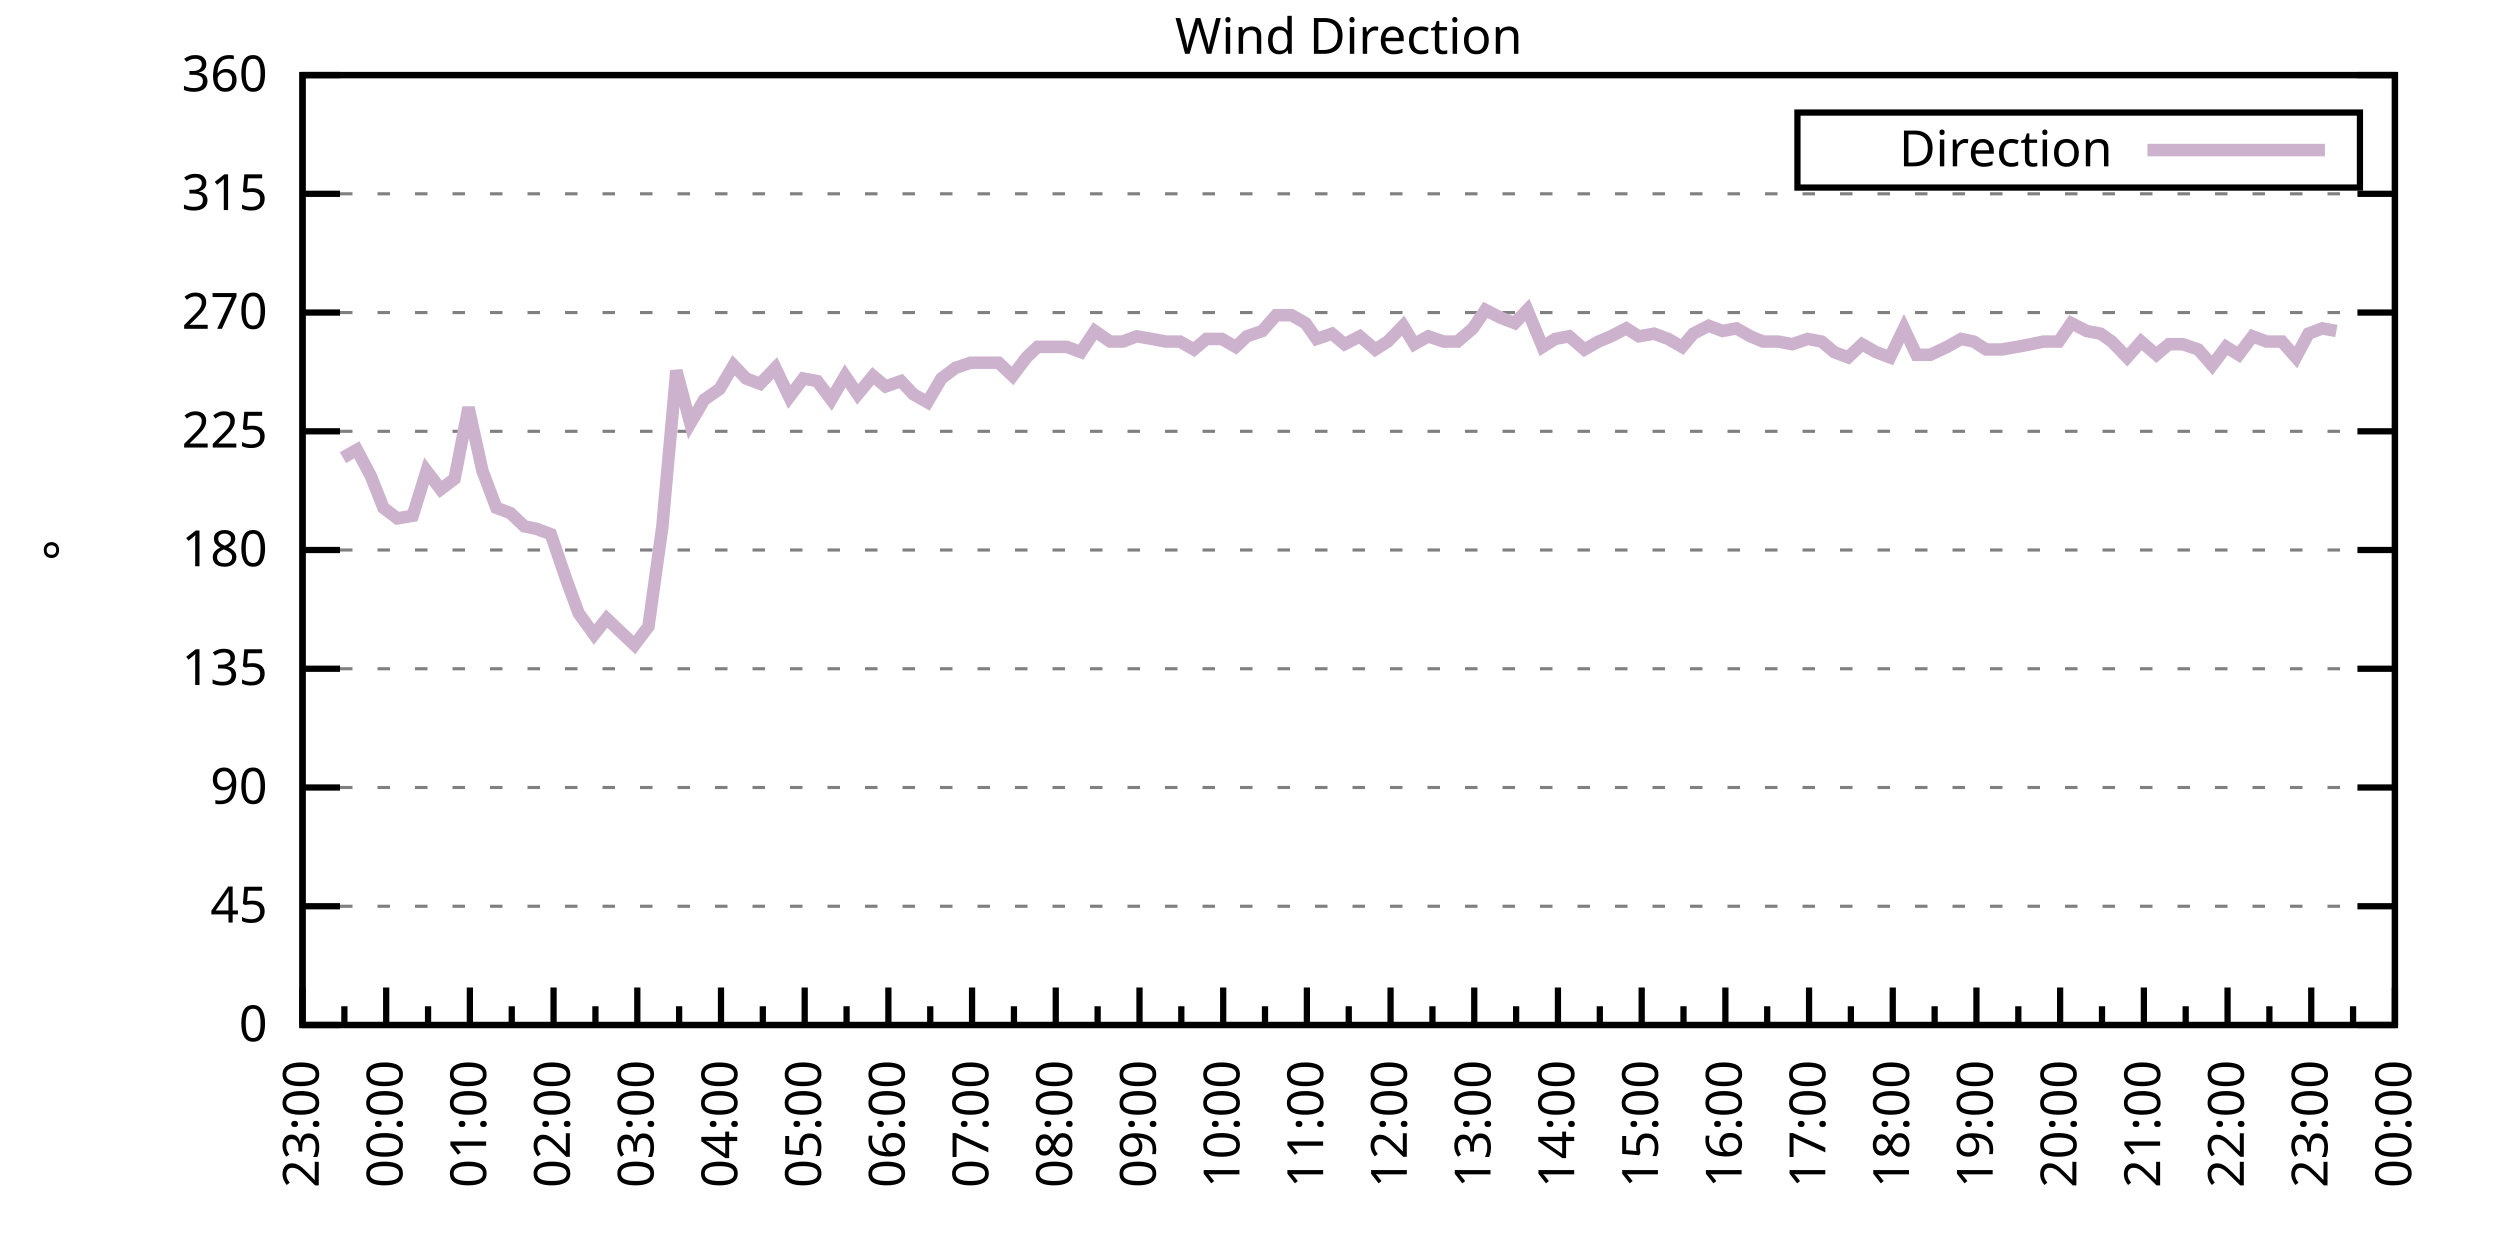
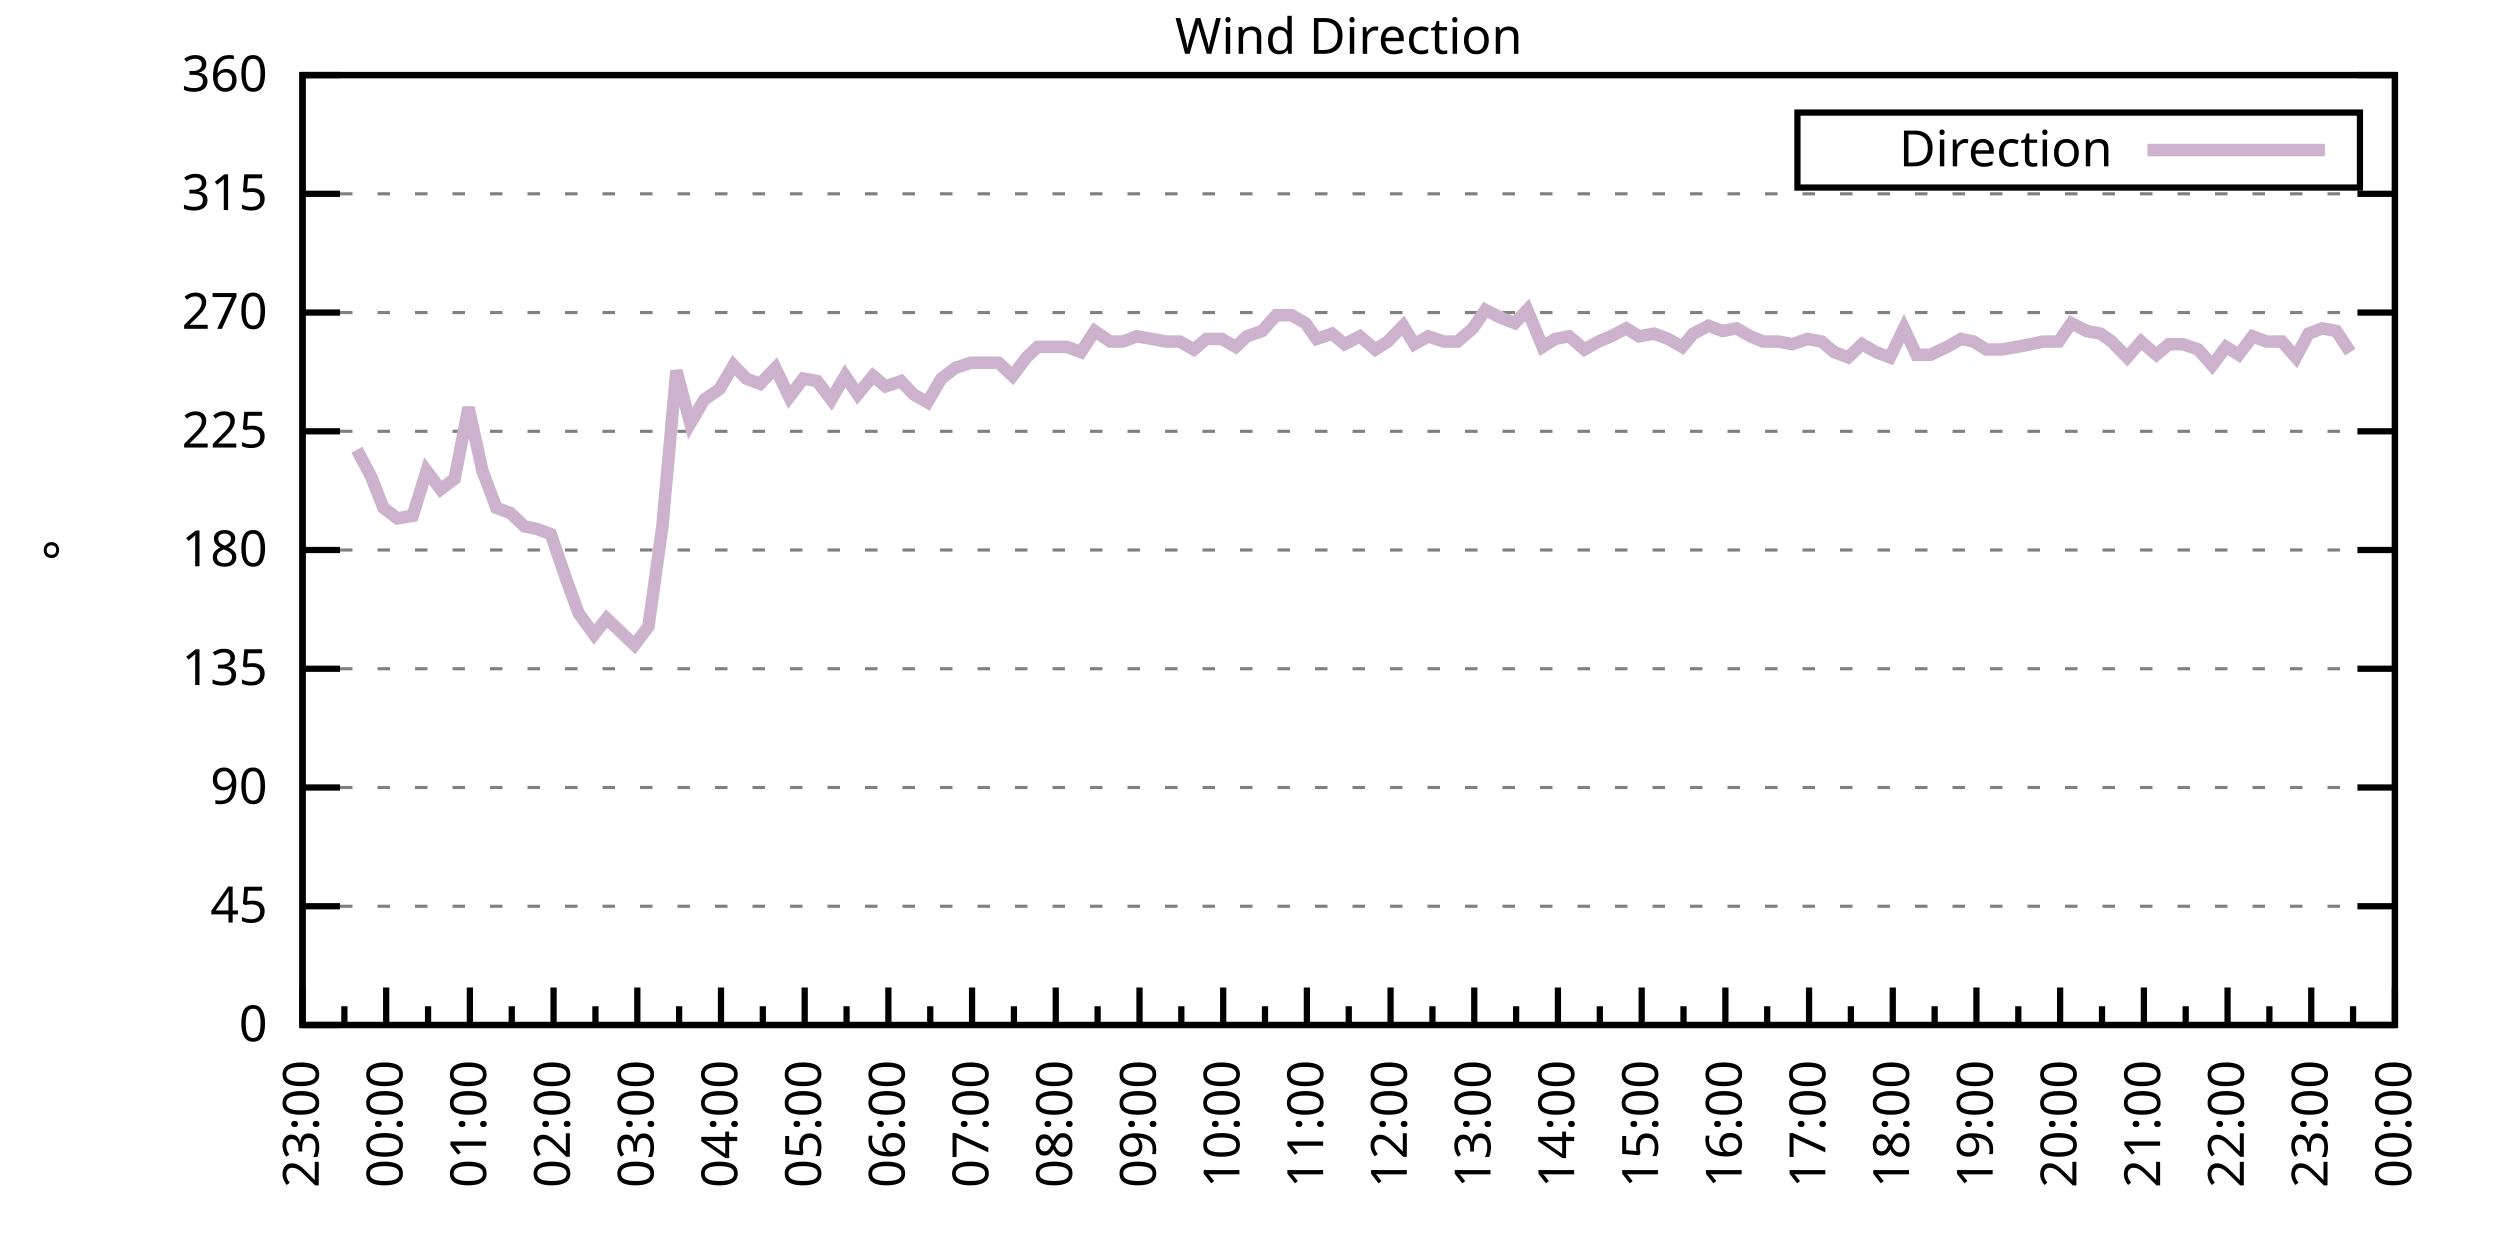
<svg xmlns="http://www.w3.org/2000/svg" xmlns:xlink="http://www.w3.org/1999/xlink" width="400" height="200" viewBox="0 0 400 200">
  <g id="gnuplot_canvas">
    <rect x="0" y="0" width="400" height="200" fill="none" />
    <defs>
      <circle id="gpDot" r="0.5" stroke-width="0.5" stroke="currentColor" />
      <path id="gpPt0" stroke-width="0.333" stroke="currentColor" d="M-1,0 h2 M0,-1 v2" />
      <path id="gpPt1" stroke-width="0.333" stroke="currentColor" d="M-1,-1 L1,1 M1,-1 L-1,1" />
      <path id="gpPt2" stroke-width="0.333" stroke="currentColor" d="M-1,0 L1,0 M0,-1 L0,1 M-1,-1 L1,1 M-1,1 L1,-1" />
      <rect id="gpPt3" stroke-width="0.333" stroke="currentColor" x="-1" y="-1" width="2" height="2" />
      <rect id="gpPt4" stroke-width="0.333" stroke="currentColor" fill="currentColor" x="-1" y="-1" width="2" height="2" />
      <circle id="gpPt5" stroke-width="0.333" stroke="currentColor" cx="0" cy="0" r="1" />
      <use xlink:href="#gpPt5" id="gpPt6" fill="currentColor" stroke="none" />
      <path id="gpPt7" stroke-width="0.333" stroke="currentColor" d="M0,-1.33 L-1.33,0.67 L1.33,0.67 z" />
      <use xlink:href="#gpPt7" id="gpPt8" fill="currentColor" stroke="none" />
      <use xlink:href="#gpPt7" id="gpPt9" stroke="currentColor" transform="rotate(180)" />
      <use xlink:href="#gpPt9" id="gpPt10" fill="currentColor" stroke="none" />
      <use xlink:href="#gpPt3" id="gpPt11" stroke="currentColor" transform="rotate(45)" />
      <use xlink:href="#gpPt11" id="gpPt12" fill="currentColor" stroke="none" />
      <path id="gpPt13" stroke-width="0.333" stroke="currentColor" d="M0,1.330 L1.265,0.411 L0.782,-1.067 L-0.782,-1.076 L-1.265,0.411 z" />
      <use xlink:href="#gpPt13" id="gpPt14" fill="currentColor" stroke="none" />
      <filter id="textbox" filterUnits="objectBoundingBox" x="0" y="0" height="1" width="1">
        <feFlood flood-color="white" flood-opacity="1" result="bgnd" />
        <feComposite in="SourceGraphic" in2="bgnd" operator="atop" />
      </filter>
      <filter id="greybox" filterUnits="objectBoundingBox" x="0" y="0" height="1" width="1">
        <feFlood flood-color="lightgrey" flood-opacity="1" result="grey" />
        <feComposite in="SourceGraphic" in2="grey" operator="atop" />
      </filter>
    </defs>
    <g fill="none" color="white" stroke="currentColor" stroke-width="1.00" stroke-linecap="butt" stroke-linejoin="miter">
</g>
    <g fill="none" color="black" stroke="currentColor" stroke-width="1.00" stroke-linecap="butt" stroke-linejoin="miter">
      <g stroke="none" shape-rendering="crispEdges">
        <polygon fill="rgb(255, 255, 255)" points="48.40,164.00 383.18,164.00 383.18,12.02 48.40,12.02 " />
      </g>
    </g>
    <g fill="none" color="black" stroke="currentColor" stroke-width="1.00" stroke-linecap="butt" stroke-linejoin="miter">
</g>
    <g fill="none" color="black" stroke="black" stroke-width="0.50" stroke-linecap="butt" stroke-linejoin="miter">
</g>
    <g fill="none" color="gray" stroke="currentColor" stroke-width="0.50" stroke-linecap="butt" stroke-linejoin="miter">
      <path stroke="gray" stroke-dasharray="2,4" class="gridline" d="M48.40,164.00 L383.19,164.00  " />
    </g>
    <g fill="none" color="gray" stroke="gray" stroke-width="1.00" stroke-linecap="butt" stroke-linejoin="miter">
</g>
    <g fill="none" color="black" stroke="currentColor" stroke-width="1.00" stroke-linecap="butt" stroke-linejoin="miter">
      <path stroke="black" d="M48.40,164.00 L54.40,164.00 M383.19,164.00 L377.19,164.00  " />
      <g transform="translate(42.80,166.60)" stroke="none" fill="black" font-family="Sans" font-size="8.00" text-anchor="end">
        <text>
          <tspan font-family="Sans"> 0</tspan>
        </text>
      </g>
    </g>
    <g fill="none" color="black" stroke="currentColor" stroke-width="1.00" stroke-linecap="butt" stroke-linejoin="miter">
</g>
    <g fill="none" color="black" stroke="black" stroke-width="0.50" stroke-linecap="butt" stroke-linejoin="miter">
</g>
    <g fill="none" color="gray" stroke="currentColor" stroke-width="0.50" stroke-linecap="butt" stroke-linejoin="miter">
      <path stroke="gray" stroke-dasharray="2,4" class="gridline" d="M48.40,145.00 L383.19,145.00  " />
    </g>
    <g fill="none" color="gray" stroke="gray" stroke-width="1.00" stroke-linecap="butt" stroke-linejoin="miter">
</g>
    <g fill="none" color="black" stroke="currentColor" stroke-width="1.00" stroke-linecap="butt" stroke-linejoin="miter">
      <path stroke="black" d="M48.40,145.00 L54.40,145.00 M383.19,145.00 L377.19,145.00  " />
      <g transform="translate(42.80,147.60)" stroke="none" fill="black" font-family="Sans" font-size="8.00" text-anchor="end">
        <text>
          <tspan font-family="Sans"> 45</tspan>
        </text>
      </g>
    </g>
    <g fill="none" color="black" stroke="currentColor" stroke-width="1.00" stroke-linecap="butt" stroke-linejoin="miter">
</g>
    <g fill="none" color="black" stroke="black" stroke-width="0.50" stroke-linecap="butt" stroke-linejoin="miter">
</g>
    <g fill="none" color="gray" stroke="currentColor" stroke-width="0.50" stroke-linecap="butt" stroke-linejoin="miter">
      <path stroke="gray" stroke-dasharray="2,4" class="gridline" d="M48.40,126.00 L383.19,126.00  " />
    </g>
    <g fill="none" color="gray" stroke="gray" stroke-width="1.00" stroke-linecap="butt" stroke-linejoin="miter">
</g>
    <g fill="none" color="black" stroke="currentColor" stroke-width="1.00" stroke-linecap="butt" stroke-linejoin="miter">
      <path stroke="black" d="M48.40,126.00 L54.40,126.00 M383.19,126.00 L377.19,126.00  " />
      <g transform="translate(42.80,128.60)" stroke="none" fill="black" font-family="Sans" font-size="8.00" text-anchor="end">
        <text>
          <tspan font-family="Sans"> 90</tspan>
        </text>
      </g>
    </g>
    <g fill="none" color="black" stroke="currentColor" stroke-width="1.00" stroke-linecap="butt" stroke-linejoin="miter">
</g>
    <g fill="none" color="black" stroke="black" stroke-width="0.50" stroke-linecap="butt" stroke-linejoin="miter">
</g>
    <g fill="none" color="gray" stroke="currentColor" stroke-width="0.50" stroke-linecap="butt" stroke-linejoin="miter">
      <path stroke="gray" stroke-dasharray="2,4" class="gridline" d="M48.40,107.00 L383.19,107.00  " />
    </g>
    <g fill="none" color="gray" stroke="gray" stroke-width="1.00" stroke-linecap="butt" stroke-linejoin="miter">
</g>
    <g fill="none" color="black" stroke="currentColor" stroke-width="1.00" stroke-linecap="butt" stroke-linejoin="miter">
      <path stroke="black" d="M48.40,107.00 L54.40,107.00 M383.19,107.00 L377.19,107.00  " />
      <g transform="translate(42.80,109.60)" stroke="none" fill="black" font-family="Sans" font-size="8.00" text-anchor="end">
        <text>
          <tspan font-family="Sans"> 135</tspan>
        </text>
      </g>
    </g>
    <g fill="none" color="black" stroke="currentColor" stroke-width="1.00" stroke-linecap="butt" stroke-linejoin="miter">
</g>
    <g fill="none" color="black" stroke="black" stroke-width="0.50" stroke-linecap="butt" stroke-linejoin="miter">
</g>
    <g fill="none" color="gray" stroke="currentColor" stroke-width="0.50" stroke-linecap="butt" stroke-linejoin="miter">
      <path stroke="gray" stroke-dasharray="2,4" class="gridline" d="M48.40,88.00 L383.19,88.00  " />
    </g>
    <g fill="none" color="gray" stroke="gray" stroke-width="1.00" stroke-linecap="butt" stroke-linejoin="miter">
</g>
    <g fill="none" color="black" stroke="currentColor" stroke-width="1.00" stroke-linecap="butt" stroke-linejoin="miter">
      <path stroke="black" d="M48.40,88.00 L54.40,88.00 M383.19,88.00 L377.19,88.00  " />
      <g transform="translate(42.80,90.60)" stroke="none" fill="black" font-family="Sans" font-size="8.00" text-anchor="end">
        <text>
          <tspan font-family="Sans"> 180</tspan>
        </text>
      </g>
    </g>
    <g fill="none" color="black" stroke="currentColor" stroke-width="1.00" stroke-linecap="butt" stroke-linejoin="miter">
</g>
    <g fill="none" color="black" stroke="black" stroke-width="0.50" stroke-linecap="butt" stroke-linejoin="miter">
</g>
    <g fill="none" color="gray" stroke="currentColor" stroke-width="0.50" stroke-linecap="butt" stroke-linejoin="miter">
      <path stroke="gray" stroke-dasharray="2,4" class="gridline" d="M48.40,69.01 L383.19,69.01  " />
    </g>
    <g fill="none" color="gray" stroke="gray" stroke-width="1.00" stroke-linecap="butt" stroke-linejoin="miter">
</g>
    <g fill="none" color="black" stroke="currentColor" stroke-width="1.00" stroke-linecap="butt" stroke-linejoin="miter">
      <path stroke="black" d="M48.40,69.01 L54.40,69.01 M383.19,69.01 L377.19,69.01  " />
      <g transform="translate(42.80,71.61)" stroke="none" fill="black" font-family="Sans" font-size="8.00" text-anchor="end">
        <text>
          <tspan font-family="Sans"> 225</tspan>
        </text>
      </g>
    </g>
    <g fill="none" color="black" stroke="currentColor" stroke-width="1.00" stroke-linecap="butt" stroke-linejoin="miter">
</g>
    <g fill="none" color="black" stroke="black" stroke-width="0.50" stroke-linecap="butt" stroke-linejoin="miter">
</g>
    <g fill="none" color="gray" stroke="currentColor" stroke-width="0.50" stroke-linecap="butt" stroke-linejoin="miter">
      <path stroke="gray" stroke-dasharray="2,4" class="gridline" d="M48.40,50.01 L383.19,50.01  " />
    </g>
    <g fill="none" color="gray" stroke="gray" stroke-width="1.00" stroke-linecap="butt" stroke-linejoin="miter">
</g>
    <g fill="none" color="black" stroke="currentColor" stroke-width="1.00" stroke-linecap="butt" stroke-linejoin="miter">
      <path stroke="black" d="M48.40,50.01 L54.40,50.01 M383.19,50.01 L377.19,50.01  " />
      <g transform="translate(42.80,52.61)" stroke="none" fill="black" font-family="Sans" font-size="8.00" text-anchor="end">
        <text>
          <tspan font-family="Sans"> 270</tspan>
        </text>
      </g>
    </g>
    <g fill="none" color="black" stroke="currentColor" stroke-width="1.00" stroke-linecap="butt" stroke-linejoin="miter">
</g>
    <g fill="none" color="black" stroke="black" stroke-width="0.50" stroke-linecap="butt" stroke-linejoin="miter">
</g>
    <g fill="none" color="gray" stroke="currentColor" stroke-width="0.50" stroke-linecap="butt" stroke-linejoin="miter">
      <path stroke="gray" stroke-dasharray="2,4" class="gridline" d="M48.40,31.01 L383.19,31.01  " />
    </g>
    <g fill="none" color="gray" stroke="gray" stroke-width="1.00" stroke-linecap="butt" stroke-linejoin="miter">
</g>
    <g fill="none" color="black" stroke="currentColor" stroke-width="1.00" stroke-linecap="butt" stroke-linejoin="miter">
      <path stroke="black" d="M48.40,31.01 L54.40,31.01 M383.19,31.01 L377.19,31.01  " />
      <g transform="translate(42.80,33.61)" stroke="none" fill="black" font-family="Sans" font-size="8.00" text-anchor="end">
        <text>
          <tspan font-family="Sans"> 315</tspan>
        </text>
      </g>
    </g>
    <g fill="none" color="black" stroke="currentColor" stroke-width="1.00" stroke-linecap="butt" stroke-linejoin="miter">
</g>
    <g fill="none" color="black" stroke="black" stroke-width="0.50" stroke-linecap="butt" stroke-linejoin="miter">
</g>
    <g fill="none" color="gray" stroke="currentColor" stroke-width="0.50" stroke-linecap="butt" stroke-linejoin="miter">
      <path stroke="gray" stroke-dasharray="2,4" class="gridline" d="M48.40,12.01 L383.19,12.01  " />
    </g>
    <g fill="none" color="gray" stroke="gray" stroke-width="1.00" stroke-linecap="butt" stroke-linejoin="miter">
</g>
    <g fill="none" color="black" stroke="currentColor" stroke-width="1.00" stroke-linecap="butt" stroke-linejoin="miter">
      <path stroke="black" d="M48.40,12.01 L54.40,12.01 M383.19,12.01 L377.19,12.01  " />
      <g transform="translate(42.80,14.61)" stroke="none" fill="black" font-family="Sans" font-size="8.00" text-anchor="end">
        <text>
          <tspan font-family="Sans"> 360</tspan>
        </text>
      </g>
    </g>
    <g fill="none" color="black" stroke="currentColor" stroke-width="1.00" stroke-linecap="butt" stroke-linejoin="miter">
      <path stroke="black" d="M48.40,164.00 L48.40,158.00  " />
      <g transform="translate(51.00,169.60) rotate(270)" stroke="none" fill="black" font-family="Sans" font-size="8.00" text-anchor="end">
        <text>
          <tspan font-family="Sans">23:00</tspan>
        </text>
      </g>
    </g>
    <g fill="none" color="black" stroke="currentColor" stroke-width="1.00" stroke-linecap="butt" stroke-linejoin="miter">
      <path stroke="black" d="M55.10,164.00 L55.10,161.00 M61.79,164.00 L61.79,158.00  " />
      <g transform="translate(64.39,169.60) rotate(270)" stroke="none" fill="black" font-family="Sans" font-size="8.00" text-anchor="end">
        <text>
          <tspan font-family="Sans">00:00</tspan>
        </text>
      </g>
    </g>
    <g fill="none" color="black" stroke="currentColor" stroke-width="1.00" stroke-linecap="butt" stroke-linejoin="miter">
      <path stroke="black" d="M68.49,164.00 L68.49,161.00 M75.18,164.00 L75.18,158.00  " />
      <g transform="translate(77.78,169.60) rotate(270)" stroke="none" fill="black" font-family="Sans" font-size="8.00" text-anchor="end">
        <text>
          <tspan font-family="Sans">01:00</tspan>
        </text>
      </g>
    </g>
    <g fill="none" color="black" stroke="currentColor" stroke-width="1.00" stroke-linecap="butt" stroke-linejoin="miter">
      <path stroke="black" d="M81.88,164.00 L81.88,161.00 M88.57,164.00 L88.57,158.00  " />
      <g transform="translate(91.17,169.60) rotate(270)" stroke="none" fill="black" font-family="Sans" font-size="8.00" text-anchor="end">
        <text>
          <tspan font-family="Sans">02:00</tspan>
        </text>
      </g>
    </g>
    <g fill="none" color="black" stroke="currentColor" stroke-width="1.00" stroke-linecap="butt" stroke-linejoin="miter">
      <path stroke="black" d="M95.27,164.00 L95.27,161.00 M101.97,164.00 L101.97,158.00  " />
      <g transform="translate(104.57,169.60) rotate(270)" stroke="none" fill="black" font-family="Sans" font-size="8.00" text-anchor="end">
        <text>
          <tspan font-family="Sans">03:00</tspan>
        </text>
      </g>
    </g>
    <g fill="none" color="black" stroke="currentColor" stroke-width="1.00" stroke-linecap="butt" stroke-linejoin="miter">
      <path stroke="black" d="M108.66,164.00 L108.66,161.00 M115.36,164.00 L115.36,158.00  " />
      <g transform="translate(117.96,169.60) rotate(270)" stroke="none" fill="black" font-family="Sans" font-size="8.00" text-anchor="end">
        <text>
          <tspan font-family="Sans">04:00</tspan>
        </text>
      </g>
    </g>
    <g fill="none" color="black" stroke="currentColor" stroke-width="1.00" stroke-linecap="butt" stroke-linejoin="miter">
      <path stroke="black" d="M122.05,164.00 L122.05,161.00 M128.75,164.00 L128.75,158.00  " />
      <g transform="translate(131.35,169.60) rotate(270)" stroke="none" fill="black" font-family="Sans" font-size="8.00" text-anchor="end">
        <text>
          <tspan font-family="Sans">05:00</tspan>
        </text>
      </g>
    </g>
    <g fill="none" color="black" stroke="currentColor" stroke-width="1.00" stroke-linecap="butt" stroke-linejoin="miter">
      <path stroke="black" d="M135.45,164.00 L135.45,161.00 M142.14,164.00 L142.14,158.00  " />
      <g transform="translate(144.74,169.60) rotate(270)" stroke="none" fill="black" font-family="Sans" font-size="8.00" text-anchor="end">
        <text>
          <tspan font-family="Sans">06:00</tspan>
        </text>
      </g>
    </g>
    <g fill="none" color="black" stroke="currentColor" stroke-width="1.00" stroke-linecap="butt" stroke-linejoin="miter">
      <path stroke="black" d="M148.84,164.00 L148.84,161.00 M155.53,164.00 L155.53,158.00  " />
      <g transform="translate(158.13,169.60) rotate(270)" stroke="none" fill="black" font-family="Sans" font-size="8.00" text-anchor="end">
        <text>
          <tspan font-family="Sans">07:00</tspan>
        </text>
      </g>
    </g>
    <g fill="none" color="black" stroke="currentColor" stroke-width="1.00" stroke-linecap="butt" stroke-linejoin="miter">
      <path stroke="black" d="M162.23,164.00 L162.23,161.00 M168.92,164.00 L168.92,158.00  " />
      <g transform="translate(171.52,169.60) rotate(270)" stroke="none" fill="black" font-family="Sans" font-size="8.00" text-anchor="end">
        <text>
          <tspan font-family="Sans">08:00</tspan>
        </text>
      </g>
    </g>
    <g fill="none" color="black" stroke="currentColor" stroke-width="1.00" stroke-linecap="butt" stroke-linejoin="miter">
      <path stroke="black" d="M175.62,164.00 L175.62,161.00 M182.32,164.00 L182.32,158.00  " />
      <g transform="translate(184.92,169.60) rotate(270)" stroke="none" fill="black" font-family="Sans" font-size="8.00" text-anchor="end">
        <text>
          <tspan font-family="Sans">09:00</tspan>
        </text>
      </g>
    </g>
    <g fill="none" color="black" stroke="currentColor" stroke-width="1.00" stroke-linecap="butt" stroke-linejoin="miter">
      <path stroke="black" d="M189.01,164.00 L189.01,161.00 M195.71,164.00 L195.71,158.00  " />
      <g transform="translate(198.31,169.60) rotate(270)" stroke="none" fill="black" font-family="Sans" font-size="8.00" text-anchor="end">
        <text>
          <tspan font-family="Sans">10:00</tspan>
        </text>
      </g>
    </g>
    <g fill="none" color="black" stroke="currentColor" stroke-width="1.00" stroke-linecap="butt" stroke-linejoin="miter">
      <path stroke="black" d="M202.40,164.00 L202.40,161.00 M209.10,164.00 L209.10,158.00  " />
      <g transform="translate(211.70,169.60) rotate(270)" stroke="none" fill="black" font-family="Sans" font-size="8.00" text-anchor="end">
        <text>
          <tspan font-family="Sans">11:00</tspan>
        </text>
      </g>
    </g>
    <g fill="none" color="black" stroke="currentColor" stroke-width="1.00" stroke-linecap="butt" stroke-linejoin="miter">
      <path stroke="black" d="M215.80,164.00 L215.80,161.00 M222.49,164.00 L222.49,158.00  " />
      <g transform="translate(225.09,169.60) rotate(270)" stroke="none" fill="black" font-family="Sans" font-size="8.00" text-anchor="end">
        <text>
          <tspan font-family="Sans">12:00</tspan>
        </text>
      </g>
    </g>
    <g fill="none" color="black" stroke="currentColor" stroke-width="1.00" stroke-linecap="butt" stroke-linejoin="miter">
      <path stroke="black" d="M229.19,164.00 L229.19,161.00 M235.88,164.00 L235.88,158.00  " />
      <g transform="translate(238.48,169.60) rotate(270)" stroke="none" fill="black" font-family="Sans" font-size="8.00" text-anchor="end">
        <text>
          <tspan font-family="Sans">13:00</tspan>
        </text>
      </g>
    </g>
    <g fill="none" color="black" stroke="currentColor" stroke-width="1.00" stroke-linecap="butt" stroke-linejoin="miter">
      <path stroke="black" d="M242.58,164.00 L242.58,161.00 M249.27,164.00 L249.27,158.00  " />
      <g transform="translate(251.87,169.60) rotate(270)" stroke="none" fill="black" font-family="Sans" font-size="8.00" text-anchor="end">
        <text>
          <tspan font-family="Sans">14:00</tspan>
        </text>
      </g>
    </g>
    <g fill="none" color="black" stroke="currentColor" stroke-width="1.00" stroke-linecap="butt" stroke-linejoin="miter">
      <path stroke="black" d="M255.97,164.00 L255.97,161.00 M262.67,164.00 L262.67,158.00  " />
      <g transform="translate(265.27,169.60) rotate(270)" stroke="none" fill="black" font-family="Sans" font-size="8.00" text-anchor="end">
        <text>
          <tspan font-family="Sans">15:00</tspan>
        </text>
      </g>
    </g>
    <g fill="none" color="black" stroke="currentColor" stroke-width="1.00" stroke-linecap="butt" stroke-linejoin="miter">
      <path stroke="black" d="M269.36,164.00 L269.36,161.00 M276.06,164.00 L276.06,158.00  " />
      <g transform="translate(278.66,169.60) rotate(270)" stroke="none" fill="black" font-family="Sans" font-size="8.00" text-anchor="end">
        <text>
          <tspan font-family="Sans">16:00</tspan>
        </text>
      </g>
    </g>
    <g fill="none" color="black" stroke="currentColor" stroke-width="1.00" stroke-linecap="butt" stroke-linejoin="miter">
      <path stroke="black" d="M282.75,164.00 L282.75,161.00 M289.45,164.00 L289.45,158.00  " />
      <g transform="translate(292.05,169.60) rotate(270)" stroke="none" fill="black" font-family="Sans" font-size="8.00" text-anchor="end">
        <text>
          <tspan font-family="Sans">17:00</tspan>
        </text>
      </g>
    </g>
    <g fill="none" color="black" stroke="currentColor" stroke-width="1.00" stroke-linecap="butt" stroke-linejoin="miter">
      <path stroke="black" d="M296.14,164.00 L296.14,161.00 M302.84,164.00 L302.84,158.00  " />
      <g transform="translate(305.44,169.60) rotate(270)" stroke="none" fill="black" font-family="Sans" font-size="8.00" text-anchor="end">
        <text>
          <tspan font-family="Sans">18:00</tspan>
        </text>
      </g>
    </g>
    <g fill="none" color="black" stroke="currentColor" stroke-width="1.00" stroke-linecap="butt" stroke-linejoin="miter">
      <path stroke="black" d="M309.54,164.00 L309.54,161.00 M316.23,164.00 L316.23,158.00  " />
      <g transform="translate(318.83,169.60) rotate(270)" stroke="none" fill="black" font-family="Sans" font-size="8.00" text-anchor="end">
        <text>
          <tspan font-family="Sans">19:00</tspan>
        </text>
      </g>
    </g>
    <g fill="none" color="black" stroke="currentColor" stroke-width="1.00" stroke-linecap="butt" stroke-linejoin="miter">
      <path stroke="black" d="M322.93,164.00 L322.93,161.00 M329.62,164.00 L329.62,158.00  " />
      <g transform="translate(332.22,169.60) rotate(270)" stroke="none" fill="black" font-family="Sans" font-size="8.00" text-anchor="end">
        <text>
          <tspan font-family="Sans">20:00</tspan>
        </text>
      </g>
    </g>
    <g fill="none" color="black" stroke="currentColor" stroke-width="1.00" stroke-linecap="butt" stroke-linejoin="miter">
      <path stroke="black" d="M336.32,164.00 L336.32,161.00 M343.02,164.00 L343.02,158.00  " />
      <g transform="translate(345.62,169.60) rotate(270)" stroke="none" fill="black" font-family="Sans" font-size="8.00" text-anchor="end">
        <text>
          <tspan font-family="Sans">21:00</tspan>
        </text>
      </g>
    </g>
    <g fill="none" color="black" stroke="currentColor" stroke-width="1.00" stroke-linecap="butt" stroke-linejoin="miter">
      <path stroke="black" d="M349.71,164.00 L349.71,161.00 M356.41,164.00 L356.41,158.00  " />
      <g transform="translate(359.01,169.60) rotate(270)" stroke="none" fill="black" font-family="Sans" font-size="8.00" text-anchor="end">
        <text>
          <tspan font-family="Sans">22:00</tspan>
        </text>
      </g>
    </g>
    <g fill="none" color="black" stroke="currentColor" stroke-width="1.00" stroke-linecap="butt" stroke-linejoin="miter">
      <path stroke="black" d="M363.10,164.00 L363.10,161.00 M369.80,164.00 L369.80,158.00  " />
      <g transform="translate(372.40,169.60) rotate(270)" stroke="none" fill="black" font-family="Sans" font-size="8.00" text-anchor="end">
        <text>
          <tspan font-family="Sans">23:00</tspan>
        </text>
      </g>
    </g>
    <g fill="none" color="black" stroke="currentColor" stroke-width="1.00" stroke-linecap="butt" stroke-linejoin="miter">
      <path stroke="black" d="M376.49,164.00 L376.49,161.00 M383.19,164.00 L383.19,158.00  " />
      <g transform="translate(385.79,169.60) rotate(270)" stroke="none" fill="black" font-family="Sans" font-size="8.00" text-anchor="end">
        <text>
          <tspan font-family="Sans">00:00</tspan>
        </text>
      </g>
    </g>
    <g fill="none" color="black" stroke="currentColor" stroke-width="1.00" stroke-linecap="butt" stroke-linejoin="miter">
</g>
    <g fill="none" color="black" stroke="currentColor" stroke-width="1.00" stroke-linecap="butt" stroke-linejoin="miter">
      <path stroke="black" d="M48.40,12.01 L48.40,164.00 L383.19,164.00 L383.19,12.01 L48.40,12.01 Z  " />
    </g>
    <g fill="none" color="black" stroke="currentColor" stroke-width="1.00" stroke-linecap="butt" stroke-linejoin="miter">
      <g transform="translate(12.80,88.01) rotate(270)" stroke="none" fill="black" font-family="Sans" font-size="8.00" text-anchor="middle">
        <text>
          <tspan font-family="Sans">°</tspan>
        </text>
      </g>
    </g>
    <g fill="none" color="black" stroke="currentColor" stroke-width="1.00" stroke-linecap="butt" stroke-linejoin="miter">
</g>
    <g fill="none" color="black" stroke="currentColor" stroke-width="1.00" stroke-linecap="butt" stroke-linejoin="miter">
      <path stroke="black" d="M287.59,30.01 L287.59,18.01 L377.59,18.01 L377.59,30.01 L287.59,30.01 Z  " />
    </g>
    <g id="Wind_direction_plot_1">
      <g fill="none" color="white" stroke="black" stroke-width="2.00" stroke-linecap="butt" stroke-linejoin="miter">
</g>
      <g fill="none" color="black" stroke="currentColor" stroke-width="2.00" stroke-linecap="butt" stroke-linejoin="miter">
        <g transform="translate(337.99,26.61)" stroke="none" fill="black" font-family="Sans" font-size="8.00" text-anchor="end">
          <text>
            <tspan font-family="Sans">Direction</tspan>
          </text>
        </g>
      </g>
      <g fill="none" color="black" stroke="currentColor" stroke-width="2.00" stroke-linecap="butt" stroke-linejoin="miter">
-         <path stroke="rgb(204, 178, 204)" d="M343.59,24.01 L371.99,24.01 M54.87,73.23 L57.10,71.96 L59.34,76.18 L61.35,81.25 L63.58,82.94 L66.03,82.52   L68.26,75.34 L70.50,78.29 L72.73,76.61 L74.96,65.21 L77.19,75.34 L79.42,81.25 L81.66,82.09 L83.89,84.21   L85.90,84.63 L88.13,85.47 L90.58,92.65 L92.59,98.14 L95.05,101.52 L97.06,98.98 L99.29,101.09 L101.52,103.20   L103.75,100.25 L105.98,84.21 L108.22,59.30 L110.45,67.74 L112.68,63.94 L115.13,62.25 L117.37,58.45 L119.38,60.56   L121.61,61.41 L124.06,58.87 L126.29,63.52 L128.53,60.56 L130.76,60.98 L132.99,63.94 L135.22,60.14 L137.23,63.10   L139.69,60.14 L141.69,61.83 L144.15,60.98 L146.16,63.10 L148.39,64.36 L150.62,60.56 L152.85,58.87 L155.31,58.03   L157.54,58.03 L159.77,58.03 L162.01,60.14 L164.24,57.18 L166.02,55.50 L170.71,55.50 L172.94,56.34 L175.17,52.96   L177.63,54.65 L179.64,54.65 L181.87,53.81 L184.32,54.23 L186.56,54.65 L188.79,54.65 L191.02,55.92 L193.03,54.23   L195.48,54.23 L197.72,55.50 L199.50,53.81 L201.96,52.96 L204.19,50.43 L206.64,50.43 L208.88,51.70 L210.66,54.23   L213.12,53.39 L215.13,55.07 L217.58,53.81 L220.04,55.92 L222.04,54.65 L224.50,52.12 L226.29,55.07 L228.52,53.81   L230.97,54.65 L233.20,54.65 L235.66,52.54 L237.67,49.59 L240.12,50.85 L242.36,51.70 L244.36,49.59 L246.82,55.50   L248.83,54.23 L251.06,53.81 L253.51,55.92 L255.75,54.65 L257.76,53.81 L260.21,52.54 L262.22,53.81 L264.67,53.39   L266.91,54.23 L269.14,55.50 L270.92,53.39 L273.38,52.12 L275.61,52.96 L277.84,52.54 L280.07,53.81 L282.08,54.65   L284.54,54.65 L286.77,55.07 L289.23,54.23 L291.46,54.65 L293.47,56.34 L295.70,57.18 L297.93,55.07 L300.16,56.34   L302.39,57.18 L304.63,52.54 L306.63,56.76 L308.87,56.76 L311.54,55.50 L313.78,54.23 L315.79,54.65 L317.79,55.92   L320.25,55.92 L322.70,55.50 L324.94,55.07 L326.95,54.65 L329.40,54.65 L331.41,51.70 L333.86,52.96 L336.10,53.39   L337.88,54.65 L340.34,57.18 L342.57,54.65 L345.02,56.76 L347.03,55.07 L349.26,55.07 L351.72,55.92 L353.95,58.45   L356.18,55.50 L358.19,56.76 L360.42,53.81 L362.66,54.65 L365.11,54.65 L367.34,57.18 L369.35,53.39 L371.58,52.54   L373.82,52.96  " />
+         <path stroke="rgb(204, 178, 204)" d="M343.59,24.01 L371.99,24.01 M57.10,71.96 L59.34,76.18 L61.35,81.25 L63.58,82.94 L66.03,82.52 L68.26,75.34   L70.50,78.29 L72.73,76.61 L74.96,65.21 L77.19,75.34 L79.42,81.25 L81.66,82.09 L83.89,84.21 L85.90,84.63   L88.13,85.47 L90.58,92.65 L92.59,98.14 L95.05,101.52 L97.06,98.98 L99.29,101.09 L101.52,103.20 L103.75,100.25   L105.98,84.21 L108.22,59.30 L110.45,67.74 L112.68,63.94 L115.13,62.25 L117.37,58.45 L119.38,60.56 L121.61,61.41   L124.06,58.87 L126.29,63.52 L128.53,60.56 L130.76,60.98 L132.99,63.94 L135.22,60.14 L137.23,63.10 L139.69,60.14   L141.69,61.83 L144.15,60.98 L146.16,63.10 L148.39,64.36 L150.62,60.56 L152.85,58.87 L155.31,58.03 L157.54,58.03   L159.77,58.03 L162.01,60.14 L164.24,57.18 L166.02,55.50 L170.71,55.50 L172.94,56.34 L175.17,52.96 L177.63,54.65   L179.64,54.65 L181.87,53.81 L184.32,54.23 L186.56,54.65 L188.79,54.65 L191.02,55.92 L193.03,54.23 L195.48,54.23   L197.72,55.50 L199.50,53.81 L201.96,52.96 L204.19,50.43 L206.64,50.43 L208.88,51.70 L210.66,54.23 L213.12,53.39   L215.13,55.07 L217.58,53.81 L220.04,55.92 L222.04,54.65 L224.50,52.12 L226.29,55.07 L228.52,53.81 L230.97,54.65   L233.20,54.65 L235.66,52.54 L237.67,49.59 L240.12,50.85 L242.36,51.70 L244.36,49.59 L246.82,55.50 L248.83,54.23   L251.06,53.81 L253.51,55.92 L255.75,54.65 L257.76,53.81 L260.21,52.54 L262.22,53.81 L264.67,53.39 L266.91,54.23   L269.14,55.50 L270.92,53.39 L273.38,52.12 L275.61,52.96 L277.84,52.54 L280.07,53.81 L282.08,54.65 L284.54,54.65   L286.77,55.07 L289.23,54.23 L291.46,54.65 L293.47,56.34 L295.70,57.18 L297.93,55.07 L300.16,56.34 L302.39,57.18   L304.63,52.54 L306.63,56.76 L308.87,56.76 L311.54,55.50 L313.78,54.23 L315.79,54.65 L317.79,55.92 L320.25,55.92   L322.70,55.50 L324.94,55.07 L326.95,54.65 L329.40,54.65 L331.41,51.70 L333.86,52.96 L336.10,53.39 L337.88,54.65   L340.34,57.18 L342.57,54.65 L345.02,56.76 L347.03,55.07 L349.26,55.07 L351.72,55.92 L353.95,58.45 L356.18,55.50   L358.19,56.76 L360.42,53.81 L362.66,54.65 L365.11,54.65 L367.34,57.18 L369.35,53.39 L371.58,52.54 L373.82,52.96   L376.05,56.34  " />
      </g>
    </g>
    <g fill="none" color="black" stroke="currentColor" stroke-width="2.00" stroke-linecap="butt" stroke-linejoin="miter">
</g>
    <g fill="none" color="black" stroke="black" stroke-width="1.00" stroke-linecap="butt" stroke-linejoin="miter">
</g>
    <g fill="none" color="black" stroke="currentColor" stroke-width="1.00" stroke-linecap="butt" stroke-linejoin="miter">
      <path stroke="black" d="M48.40,12.01 L48.40,164.00 L383.19,164.00 L383.19,12.01 L48.40,12.01 Z  " />
    </g>
    <g fill="none" color="black" stroke="currentColor" stroke-width="1.00" stroke-linecap="butt" stroke-linejoin="miter">
      <g transform="translate(215.79,8.61)" stroke="none" fill="black" font-family="Sans" font-size="8.00" text-anchor="middle">
        <text>
          <tspan font-family="Sans">Wind Direction</tspan>
        </text>
      </g>
    </g>
    <g fill="none" color="black" stroke="currentColor" stroke-width="1.00" stroke-linecap="butt" stroke-linejoin="miter">
</g>
  </g>
</svg>
